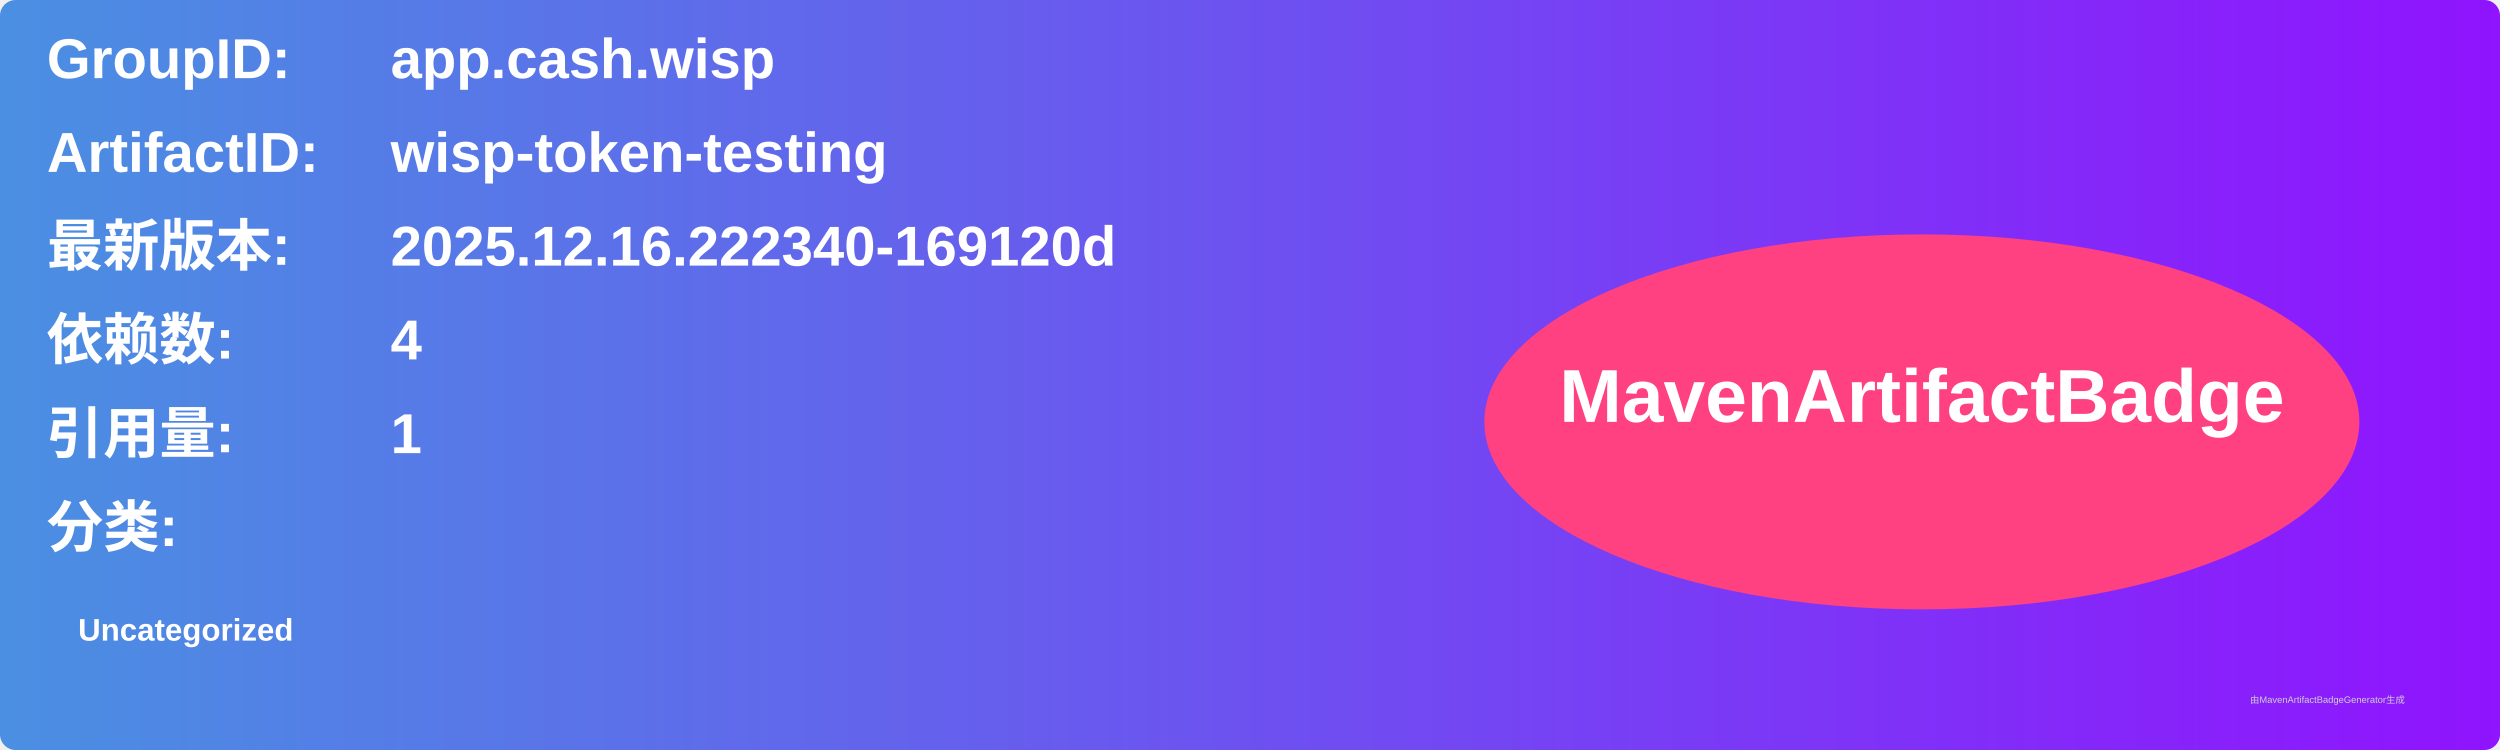
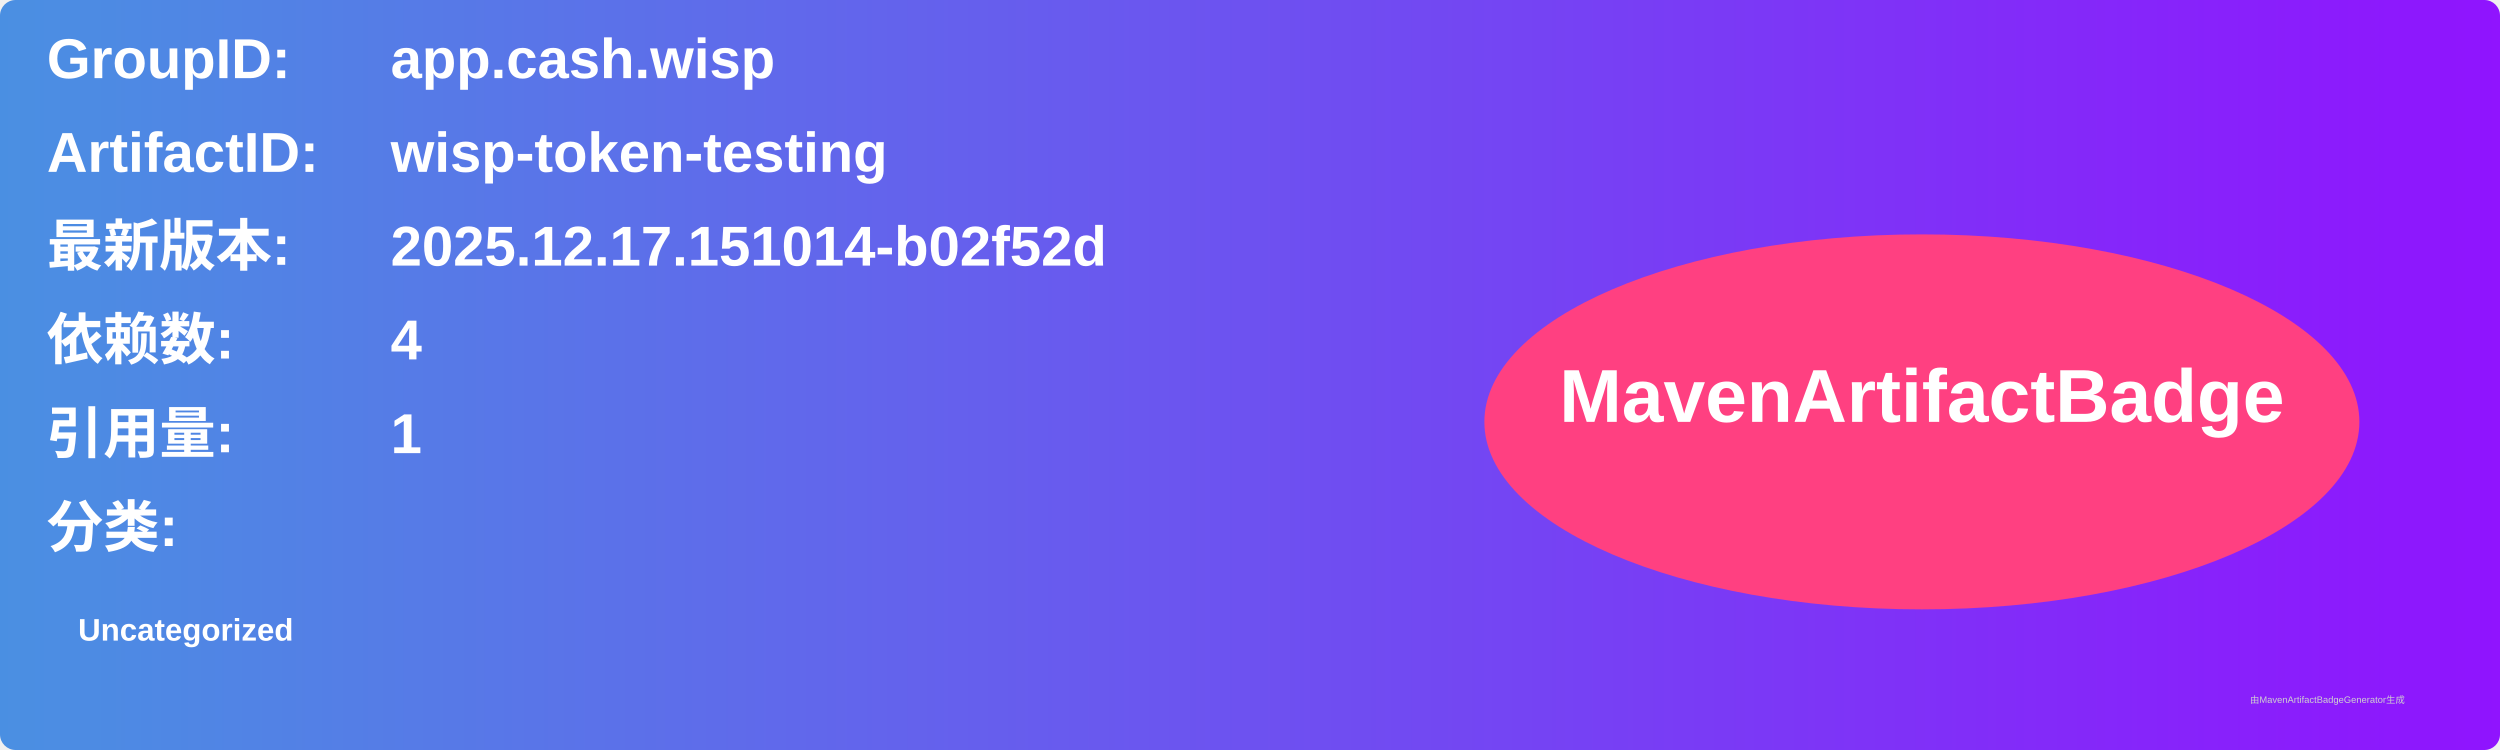
<svg xmlns="http://www.w3.org/2000/svg" width="800" height="240" viewBox="0 0 800 240">
  <linearGradient id="grad" x1="0%" y1="0%" x2="100%" y2="0%">
    <stop offset="0%" stop-color="#4a90e2" />
    <stop offset="100%" stop-color="#9013fe" />
  </linearGradient>
  <rect width="100%" height="100%" rx="5" ry="5" fill="url(#grad)" />
  <g transform="translate(15, 15)">
    <text x="0" y="10" font-family="Arial" font-size="18" fill="white" font-weight="bold" width="260">GroupID:</text>
    <text x="110" y="10" font-family="Arial" font-size="18" fill="white" font-weight="bold" width="460">app.cash.wisp</text>
    <text x="0" y="40" font-family="Arial" font-size="18" fill="white" font-weight="bold" width="260">ArtifactID:</text>
    <text x="110" y="40" font-family="Arial" font-size="18" fill="white" font-weight="bold" width="460">wisp-token-testing</text>
    <text x="0" y="70" font-family="Arial" font-size="18" fill="white" font-weight="bold">最新版本:</text>
    <text x="110" y="70" font-family="Arial" font-size="18" fill="white" font-weight="bold">
-       <tspan font-weight="bold">2025.12.16.222340-169120d</tspan>
+       <tspan font-weight="bold">2025.12.17.151014-b02f52d</tspan>
    </text>
    <text x="0" y="100" font-family="Arial" font-size="18" fill="white" font-weight="bold">依赖数: </text>
    <text x="110" y="100" font-family="Arial" font-size="18" fill="white">
      <tspan font-weight="bold">4</tspan>
    </text>
    <text x="0" y="130" font-family="Arial" font-size="18" fill="white" font-weight="bold">引用量: </text>
    <text x="110" y="130" font-family="Arial" font-size="18" fill="white">
      <tspan font-weight="bold">1</tspan>
    </text>
    <text x="0" y="160" font-family="Arial" font-size="18" fill="white" font-weight="bold">分类:</text>
    <text x="10" y="190" font-family="Arial" font-size="10" fill="white">
      <tspan font-weight="bold">Uncategorized</tspan>
    </text>
    <ellipse cx="600" cy="120" rx="140" ry="60" fill="#ff4081" />
    <text x="600" y="120" text-anchor="middle" font-family="Arial" font-size="24" fill="white" font-weight="bold">MavenArtifactBadge</text>
  </g>
  <text x="720" y="225" font-family="Arial" font-size="3" fill="#d0d0d0">由MavenArtifactBadgeGenerator生成</text>
</svg>
